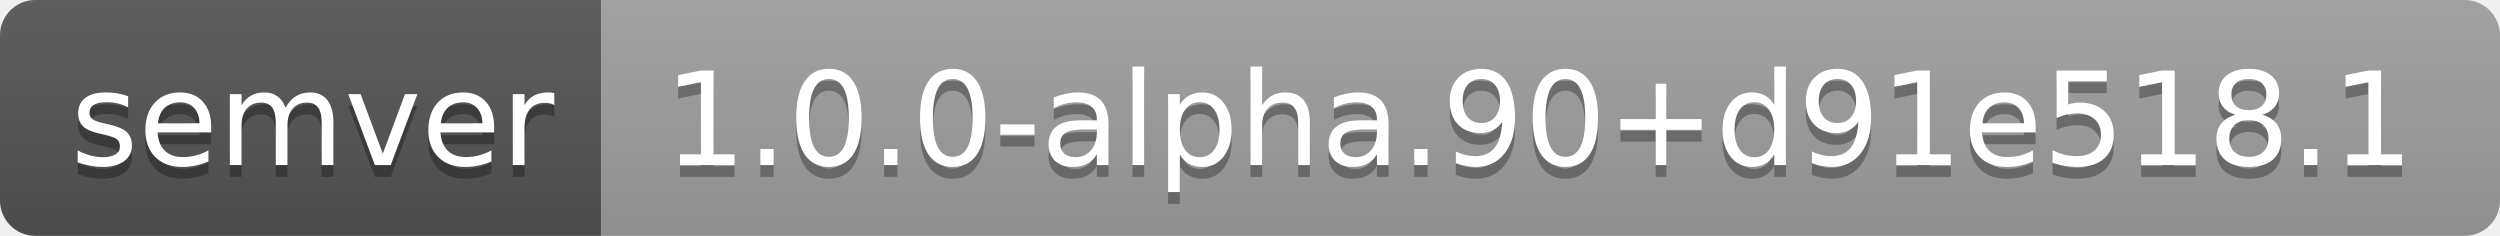
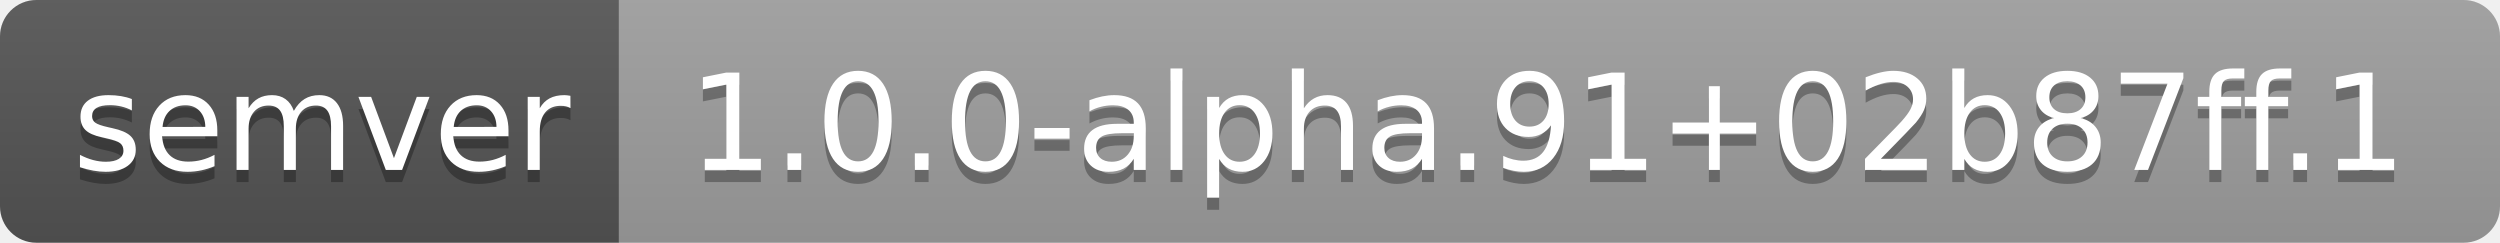
- <svg xmlns="http://www.w3.org/2000/svg" width="212" height="20" role="img" aria-label="semver: 1.0.0-alpha.90+d91e518.1">
+ <svg xmlns="http://www.w3.org/2000/svg" width="206" height="20" role="img" aria-label="semver: 1.0.0-alpha.91+02b87ff.1">
  <linearGradient id="s" x2="0" y2="100%">
    <stop offset="0" stop-color="#bbb" stop-opacity=".1" />
    <stop offset="1" stop-opacity=".1" />
  </linearGradient>
  <clipPath id="r">
-     <rect width="212" height="20" rx="3" fill="#fff" />
+     <rect width="206" height="20" rx="3" fill="#fff" />
  </clipPath>
  <g clip-path="url(#r)">
    <rect width="51" height="20" fill="#555" />
-     <rect x="51" width="161" height="20" fill="#9f9f9f" />
-     <rect width="212" height="20" fill="url(#s)" />
+     <rect x="51" width="155" height="20" fill="#9f9f9f" />
+     <rect width="206" height="20" fill="url(#s)" />
  </g>
  <g fill="#fff" text-anchor="middle" font-family="Verdana,Geneva,DejaVu Sans,sans-serif" text-rendering="geometricPrecision" font-size="110">
    <text aria-hidden="true" x="265" y="150" fill="#010101" fill-opacity=".3" transform="scale(.1)" textLength="410">semver</text>
    <text x="265" y="140" transform="scale(.1)" fill="#fff" textLength="410">semver</text>
-     <text aria-hidden="true" x="1305" y="150" fill="#010101" fill-opacity=".3" transform="scale(.1)" textLength="1510">1.0.0-alpha.90+d91e518.1</text>
-     <text x="1305" y="140" transform="scale(.1)" fill="#fff" textLength="1510">1.0.0-alpha.90+d91e518.1</text>
+     <text aria-hidden="true" x="1275" y="150" fill="#010101" fill-opacity=".3" transform="scale(.1)" textLength="1450">1.0.0-alpha.91+02b87ff.1</text>
+     <text x="1275" y="140" transform="scale(.1)" fill="#fff" textLength="1450">1.0.0-alpha.91+02b87ff.1</text>
  </g>
</svg>
